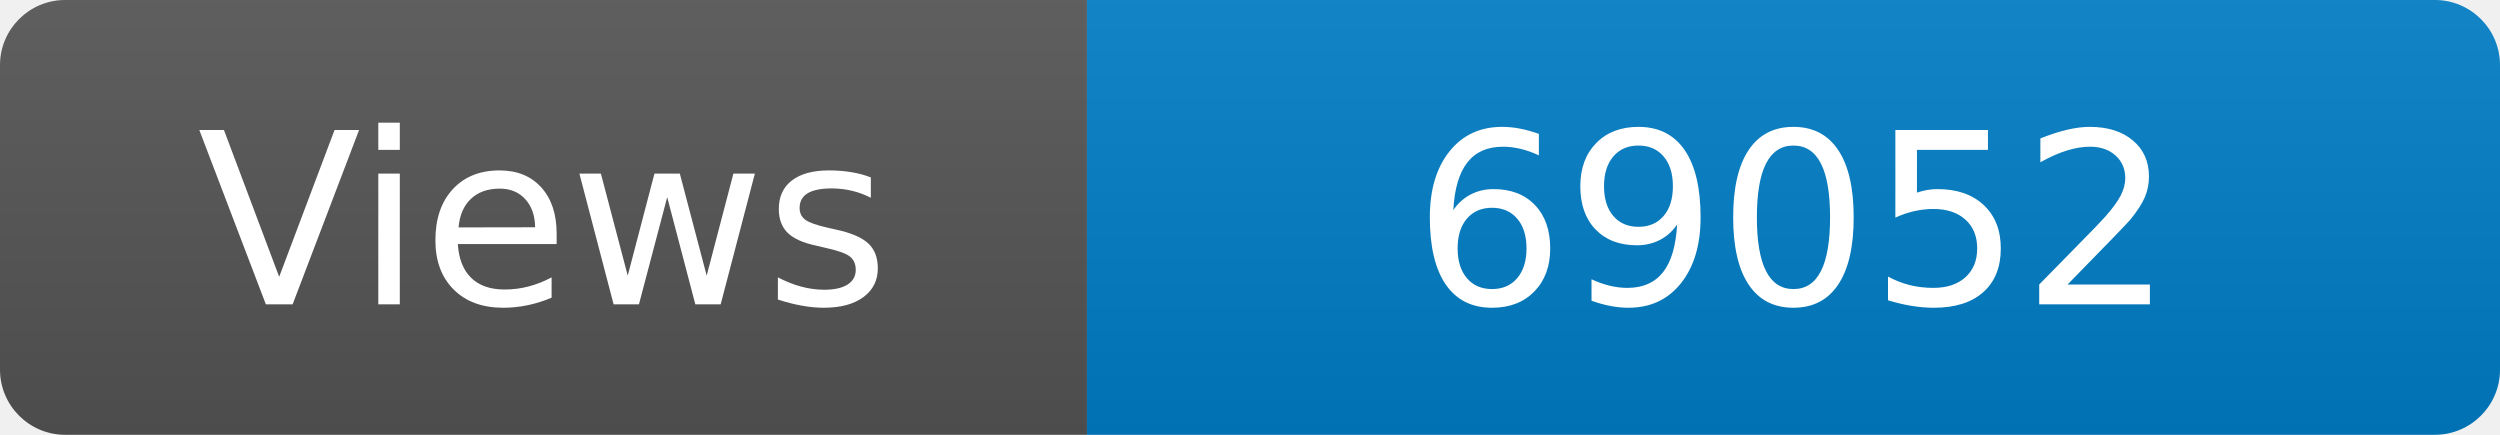
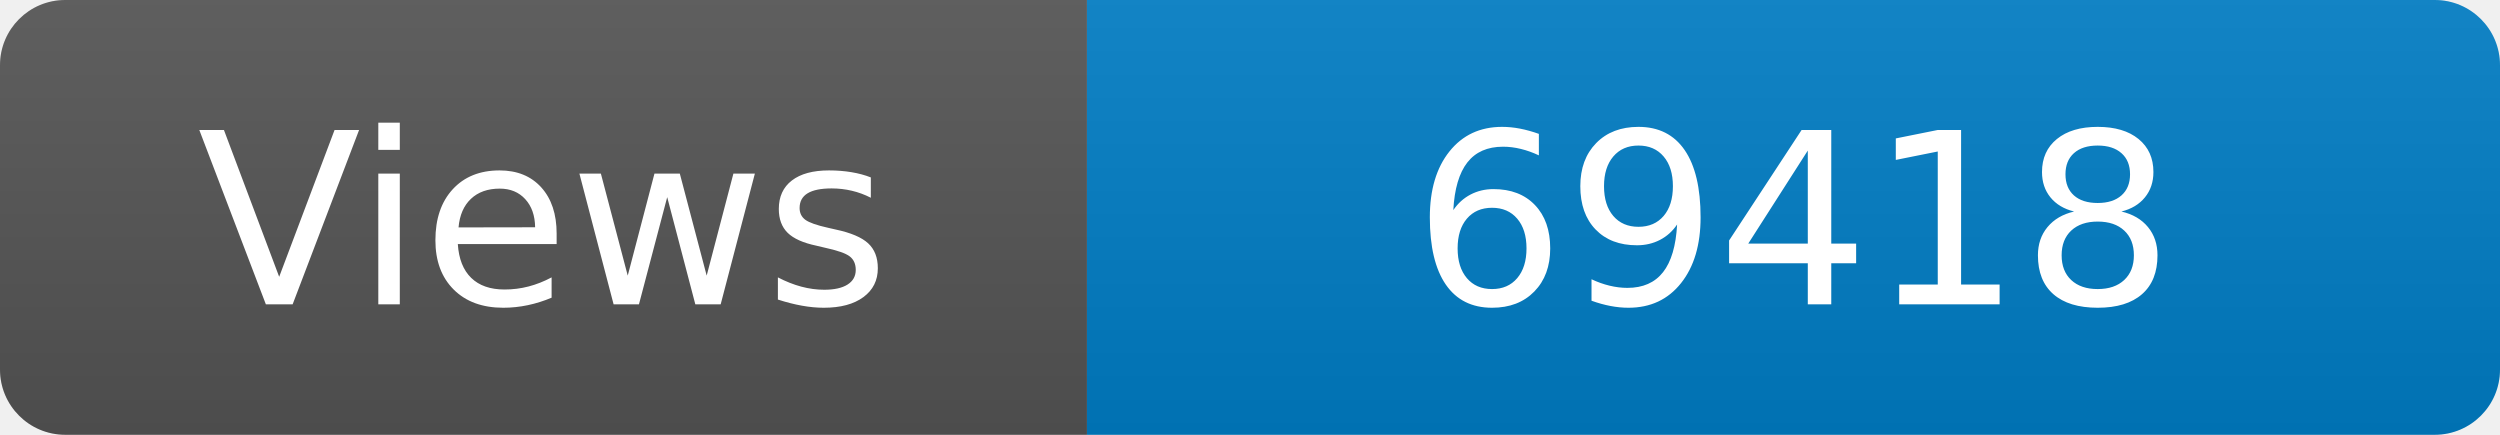
<svg xmlns="http://www.w3.org/2000/svg" width="115" height="20" role="img" aria-label="Maintained?: yes">
  <linearGradient id="s" x2="0" y2="100%">
    <stop offset="0" stop-color="#bbb" stop-opacity=".1" />
    <stop offset="1" stop-opacity=".1" />
  </linearGradient>
  <clipPath id="r">
    <rect width="115" height="20" rx="3" fill="#fff" />
  </clipPath>
  <g clip-path="url(#r)">
    <rect width="50" height="20" fill="#555" />
    <rect x="50" width="160" height="20" fill="#007ec6" />
    <rect width="115" height="20" fill="url(#s)" />
  </g>
  <g fill="#fff" text-anchor="middle" font-family="Verdana,Geneva,DejaVu Sans,sans-serif" font-size="110">
    <text x="250" y="140" transform="scale(.1)" fill="#fff">Views</text>
-     <text x="825" y="140" transform="scale(.1)" fill="#fff">69052</text>
+     <text x="825" y="140" transform="scale(.1)" fill="#fff">69418</text>
  </g>
</svg>
